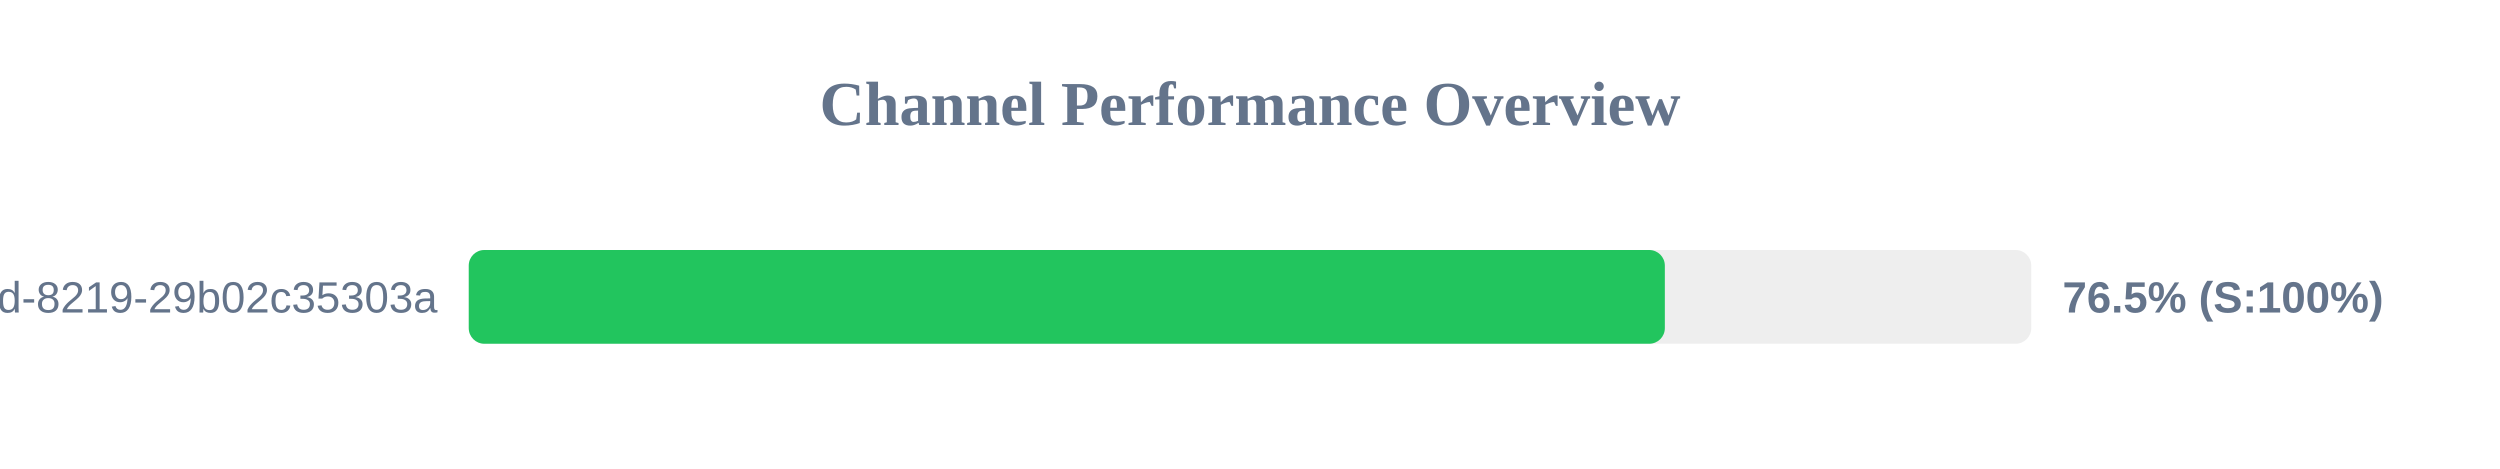
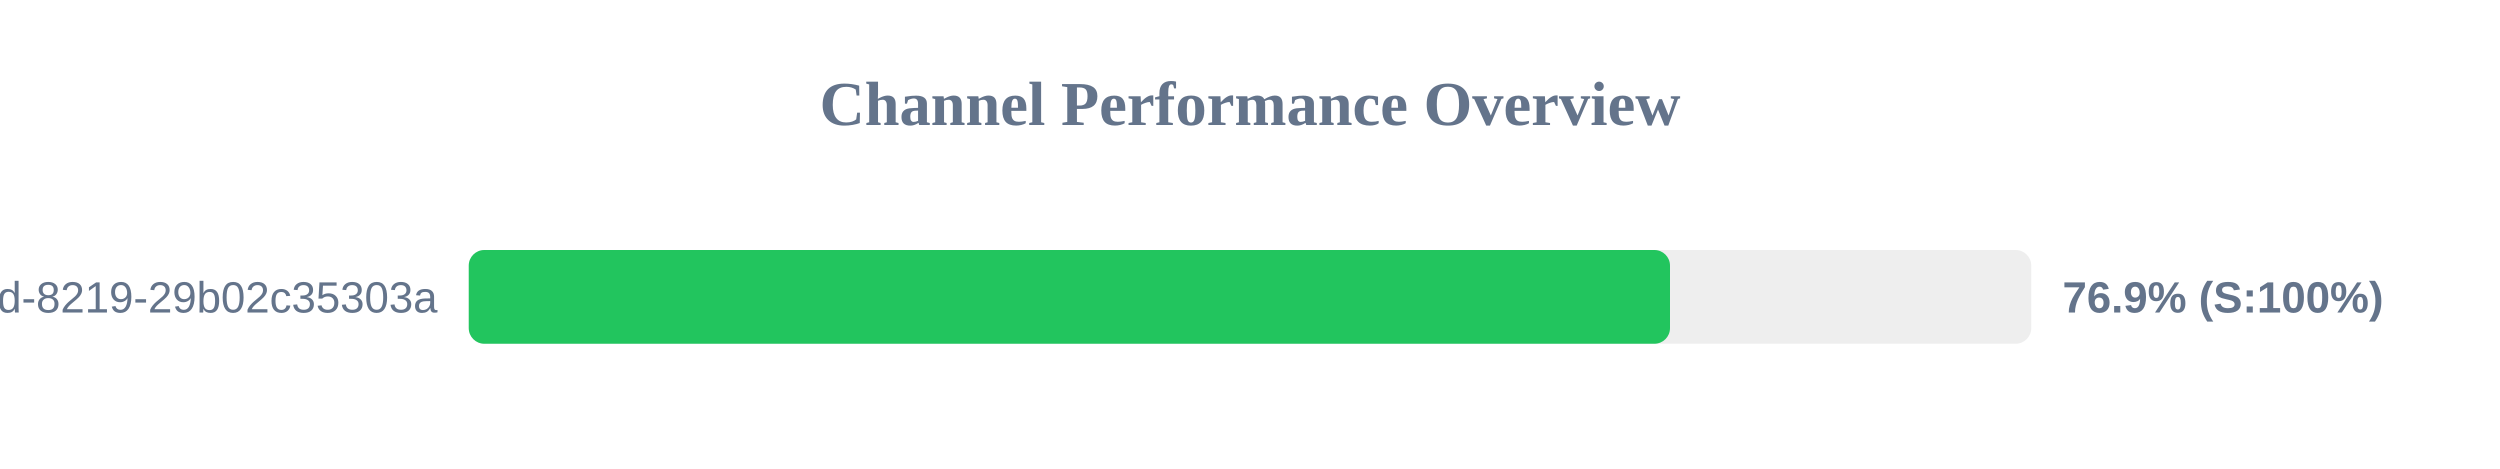
<svg xmlns="http://www.w3.org/2000/svg" width="800" height="150" version="1.1">
  <style>
        .row { font: 14px Arial; fill: #64748b; }
        .score { font: bold 14px Arial; fill: #64748b; }
    </style>
  <text x="400" y="40" text-anchor="middle" font-size="20px" font-weight="bold" fill="#64748b">Channel Performance Overview</text>
  <rect x="150" y="80" width="500" height="30" fill="#eee" rx="5" />
-   <rect x="150" y="80" width="382.75" height="30" fill="#22c55e" rx="5" />
+   <rect x="150" y="80" width="384.4" height="30" fill="#22c55e" rx="5" />
  <text x="140" y="100" text-anchor="end" class="row">?uuid=5eaa121d-4362-444d-8219-29b02c35303a</text>
-   <text x="660" y="100" text-anchor="start" class="score">76.5% (S:100%)</text>
+   <text x="660" y="100" text-anchor="start" class="score">76.9% (S:100%)</text>
</svg>
